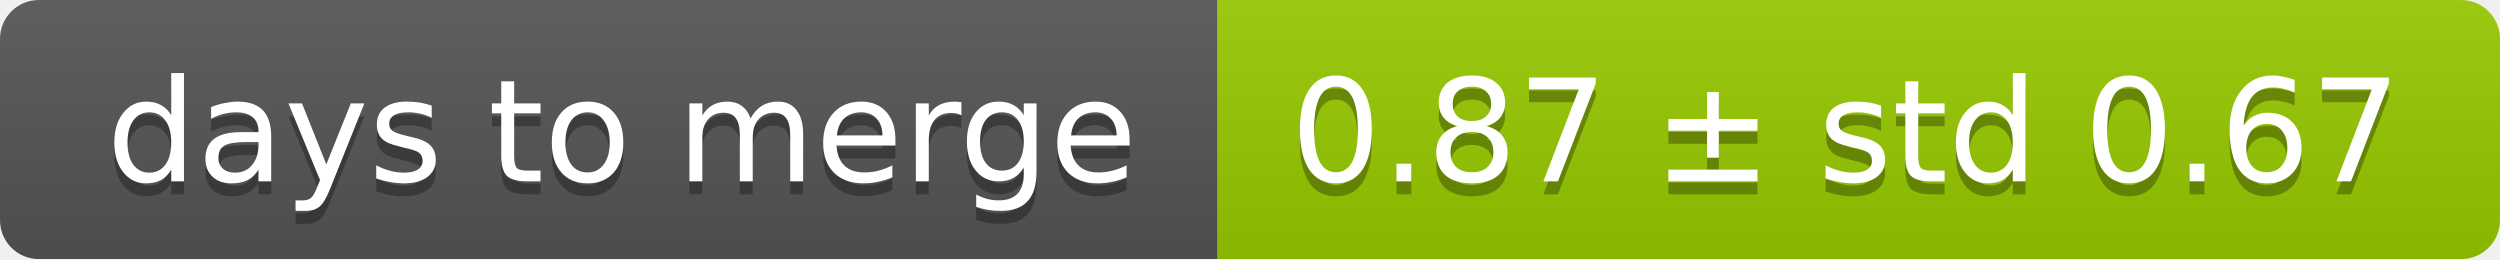
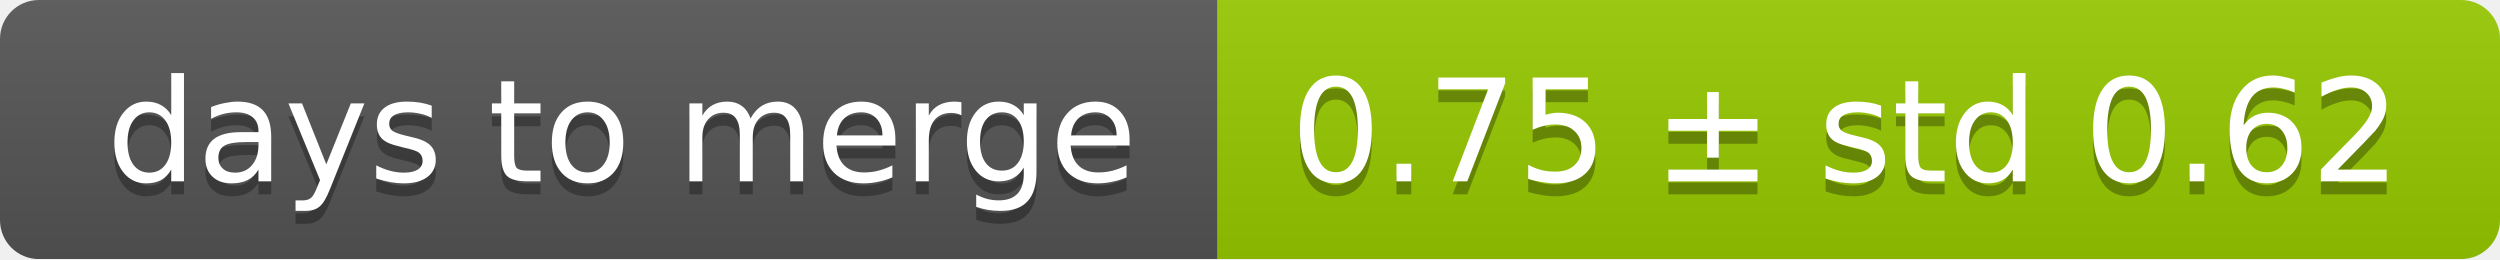
<svg xmlns="http://www.w3.org/2000/svg" width="193" height="20">
  <linearGradient id="smooth" x2="0" y2="100%">
    <stop offset="0" stop-color="#bbb" stop-opacity=".1" />
    <stop offset="1" stop-opacity=".1" />
  </linearGradient>
  <mask id="round">
    <rect width="193" height="20" rx="3" fill="#fff" />
  </mask>
  <g mask="url(#round)">
    <rect width="94" height="20" fill="#555" />
    <rect x="94" width="99" height="20" fill="#97ca00" />
    <rect width="193" height="20" fill="url(#smooth)" />
  </g>
  <g fill="#fff" text-anchor="middle" font-family="DejaVu Sans,Verdana,Geneva,sans-serif" font-size="11">
    <text x="48" y="15" fill="#010101" fill-opacity=".3">days to merge</text>
    <text x="48" y="14">days to merge</text>
-     <text x="142.5" y="15" fill="#010101" fill-opacity=".3">0.87 ± std 0.67</text>
-     <text x="142.5" y="14">0.87 ± std 0.67</text>
+     <text x="142.5" y="15" fill="#010101" fill-opacity=".3">0.75 ± std 0.62</text>
+     <text x="142.5" y="14">0.75 ± std 0.62</text>
  </g>
</svg>
